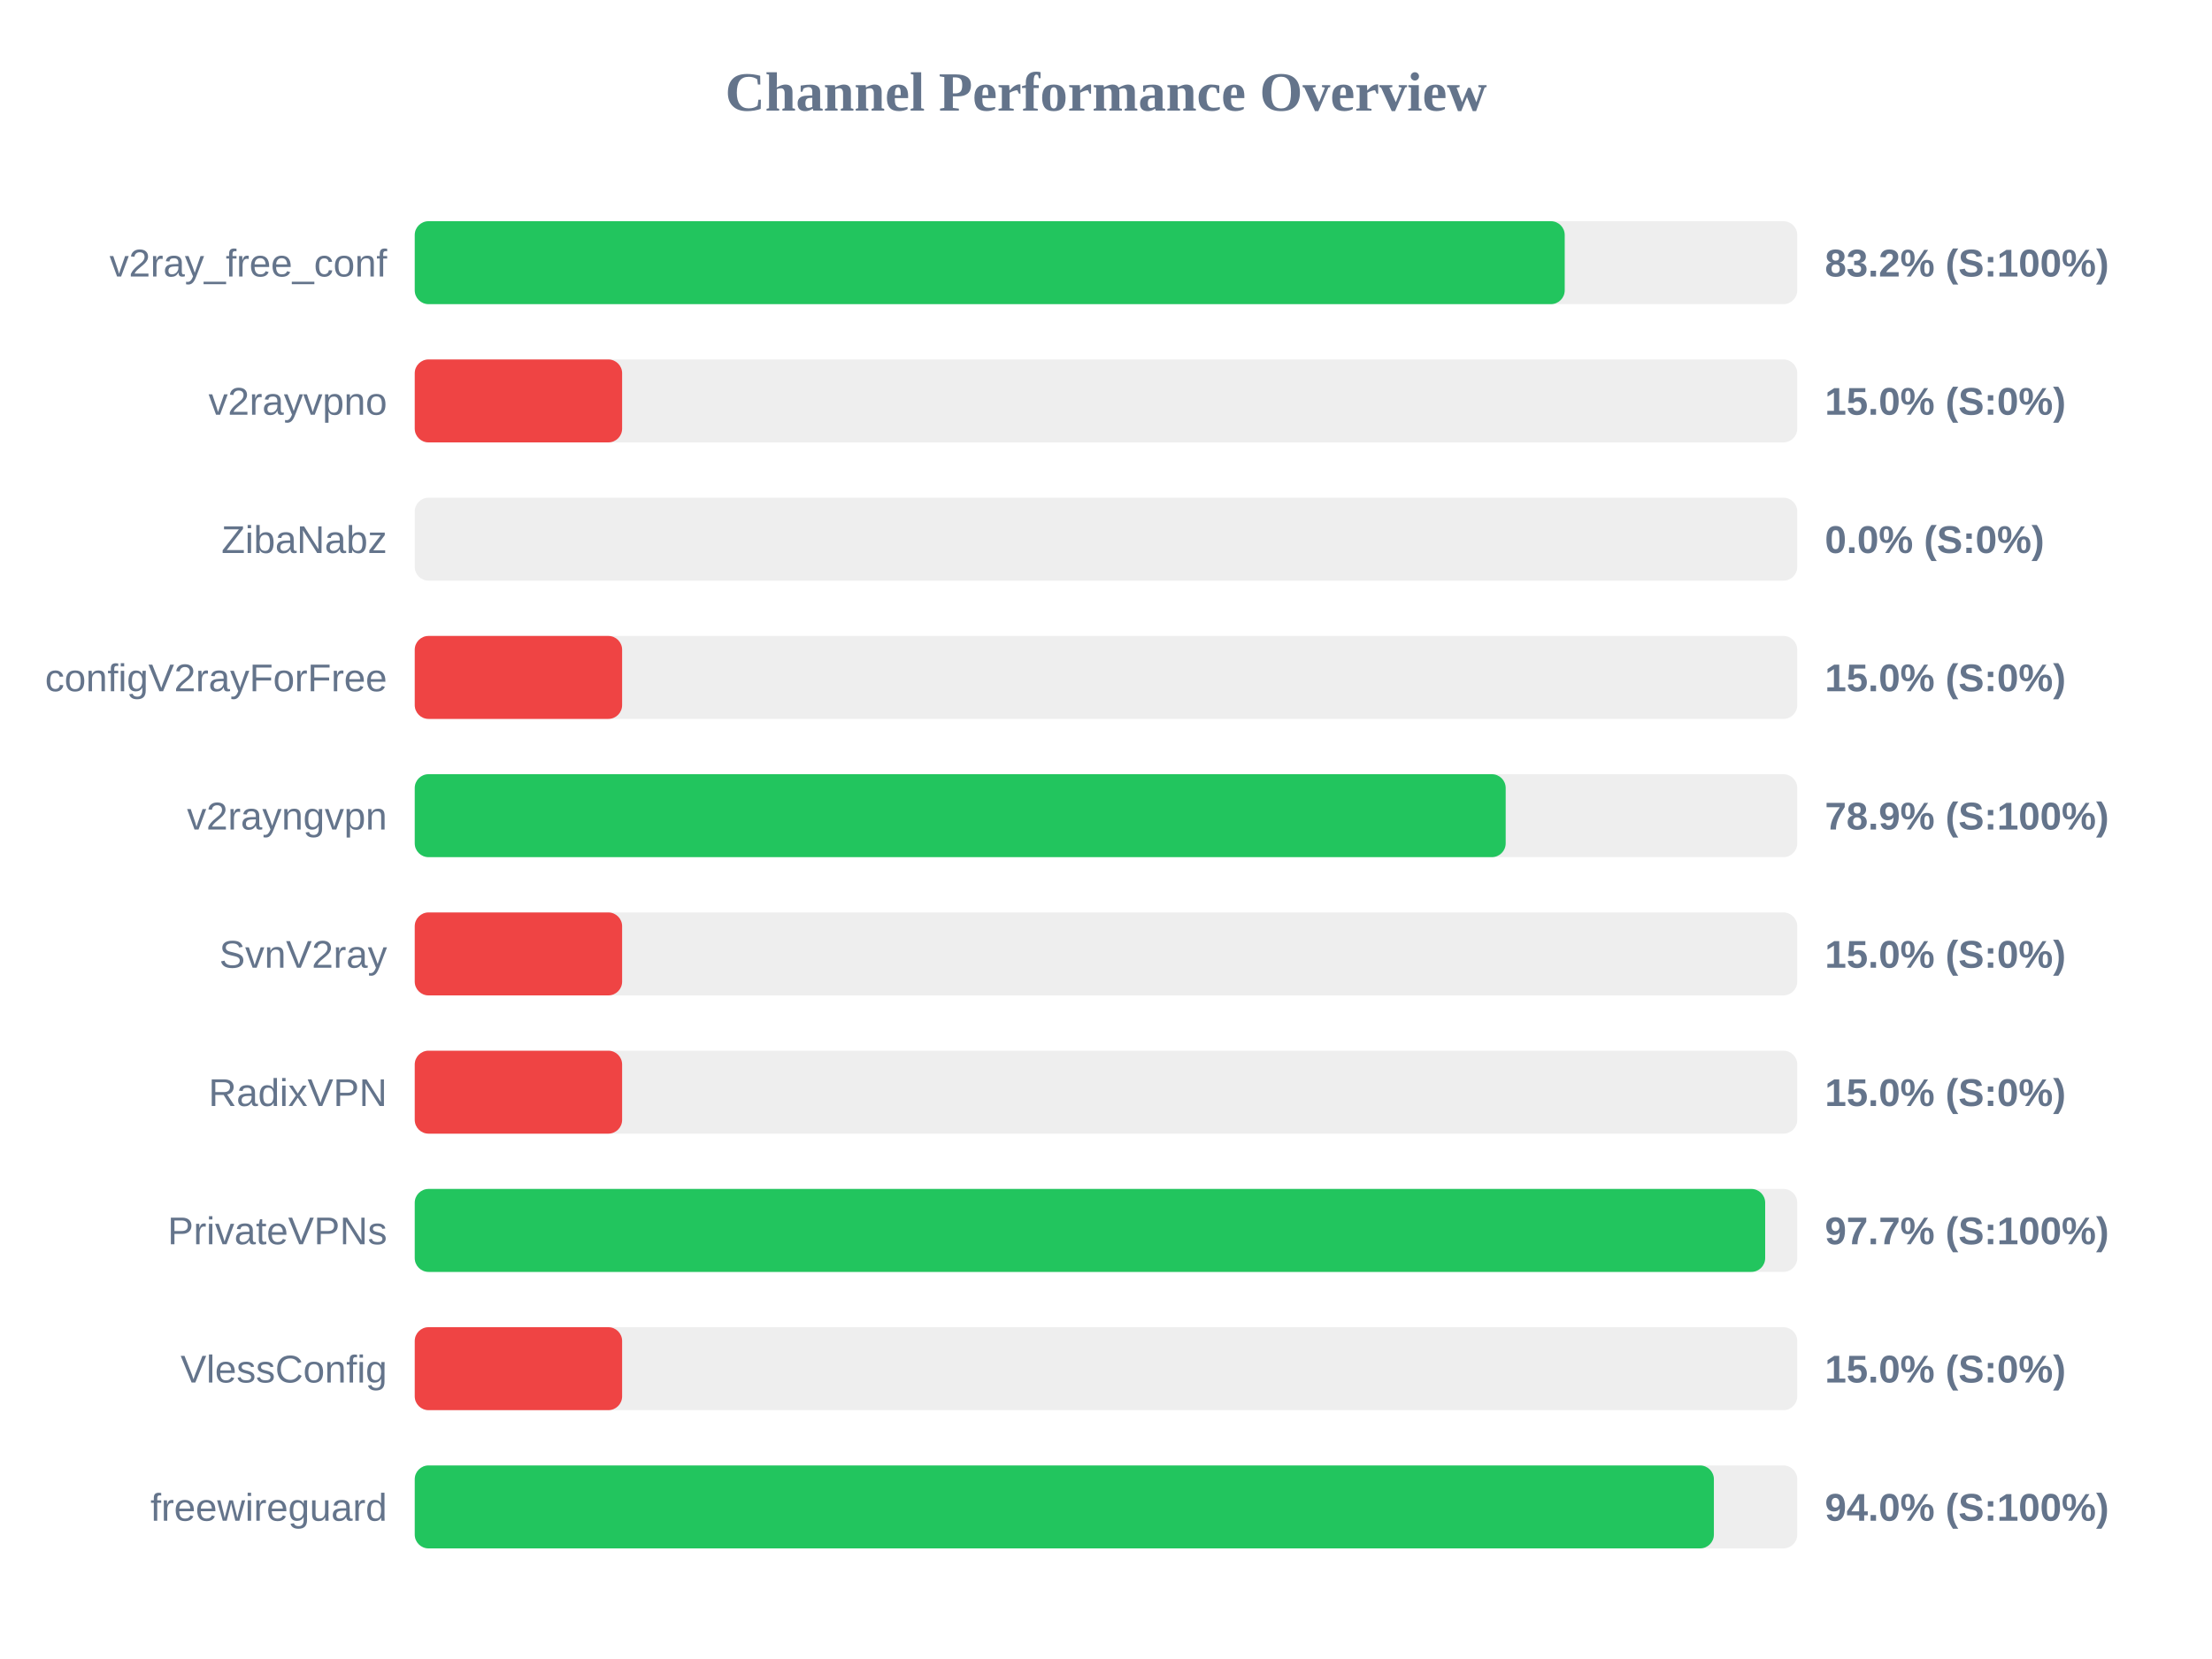
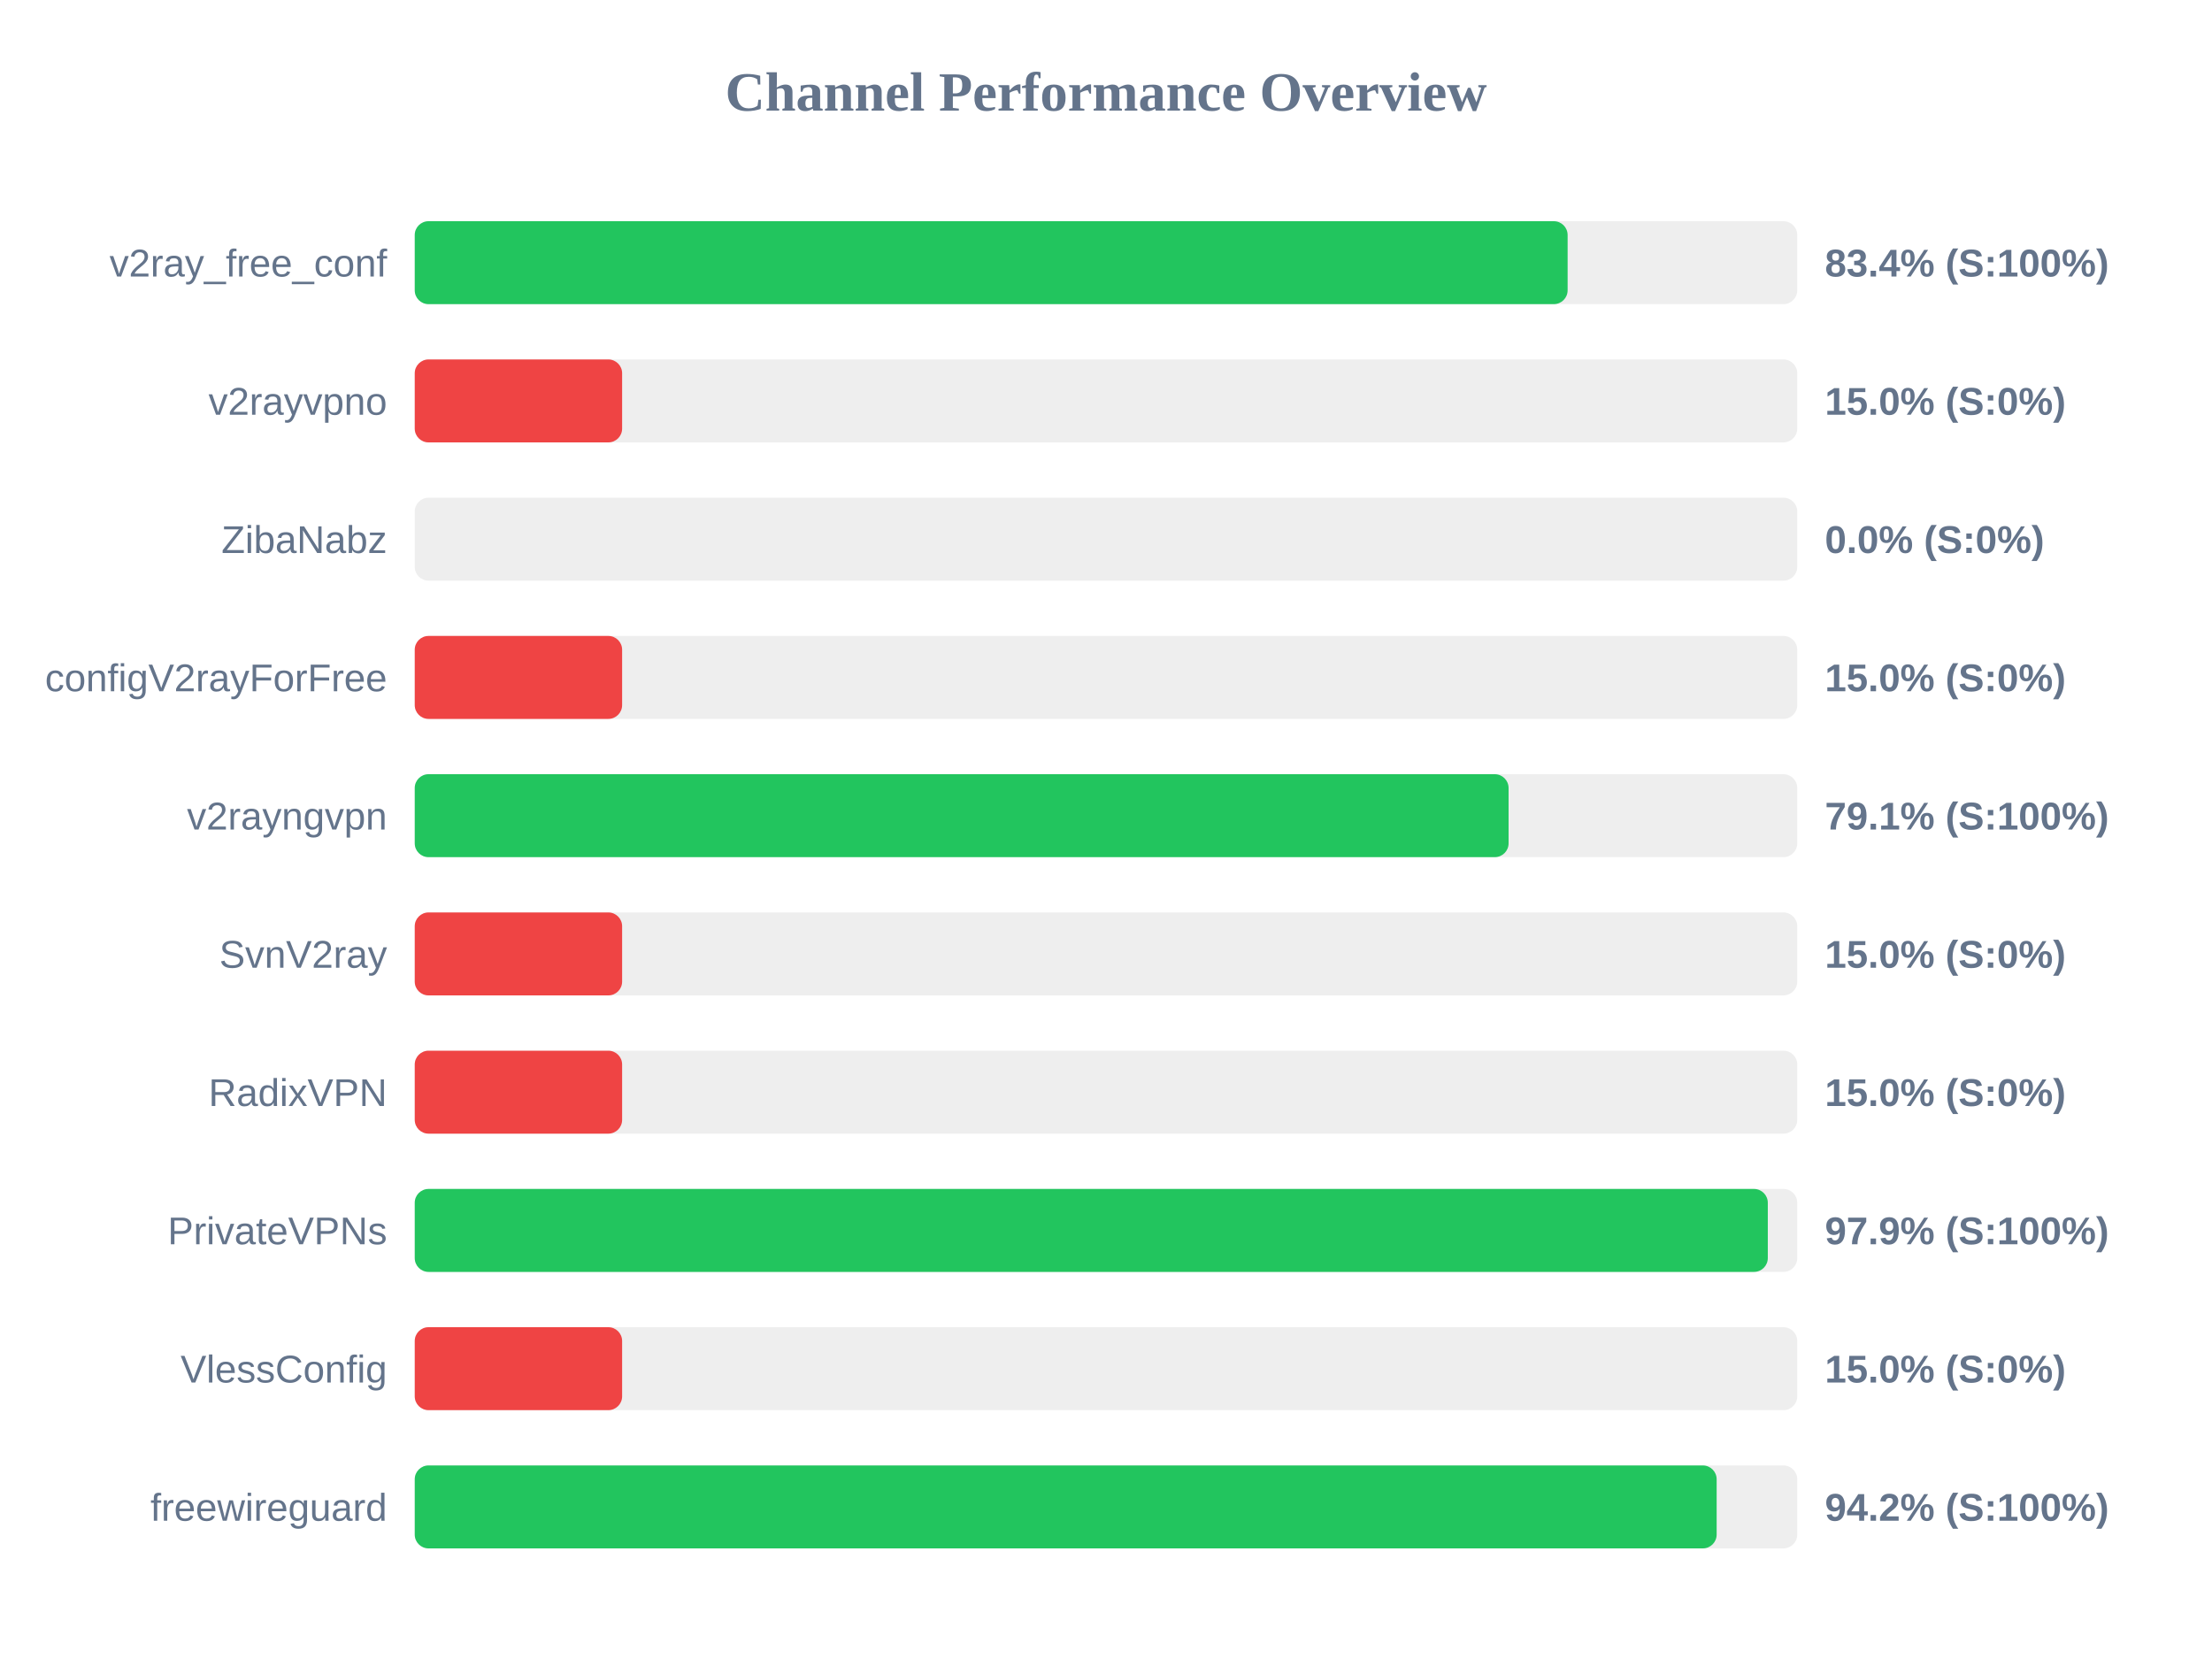
<svg xmlns="http://www.w3.org/2000/svg" width="800" height="600" version="1.1">
  <style>
        .row { font: 14px Arial; fill: #64748b; }
        .score { font: bold 14px Arial; fill: #64748b; }
    </style>
  <text x="400" y="40" text-anchor="middle" font-size="20px" font-weight="bold" fill="#64748b">Channel Performance Overview</text>
  <rect x="150" y="80" width="500" height="30" fill="#eee" rx="5" />
-   <rect x="150" y="80" width="415.9" height="30" fill="#22c55e" rx="5" />
+   <rect x="150" y="80" width="416.95" height="30" fill="#22c55e" rx="5" />
  <text x="140" y="100" text-anchor="end" class="row">v2ray_free_conf</text>
-   <text x="660" y="100" text-anchor="start" class="score">83.2% (S:100%)</text>
+   <text x="660" y="100" text-anchor="start" class="score">83.4% (S:100%)</text>
  <rect x="150" y="130" width="500" height="30" fill="#eee" rx="5" />
  <rect x="150" y="130" width="75.0" height="30" fill="#ef4444" rx="5" />
  <text x="140" y="150" text-anchor="end" class="row">v2rayvpno</text>
  <text x="660" y="150" text-anchor="start" class="score">15.0% (S:0%)</text>
  <rect x="150" y="180" width="500" height="30" fill="#eee" rx="5" />
  <rect x="150" y="180" width="0.0" height="30" fill="#ef4444" rx="5" />
  <text x="140" y="200" text-anchor="end" class="row">ZibaNabz</text>
  <text x="660" y="200" text-anchor="start" class="score">0.0% (S:0%)</text>
  <rect x="150" y="230" width="500" height="30" fill="#eee" rx="5" />
  <rect x="150" y="230" width="75.0" height="30" fill="#ef4444" rx="5" />
  <text x="140" y="250" text-anchor="end" class="row">configV2rayForFree</text>
  <text x="660" y="250" text-anchor="start" class="score">15.0% (S:0%)</text>
  <rect x="150" y="280" width="500" height="30" fill="#eee" rx="5" />
-   <rect x="150" y="280" width="394.55" height="30" fill="#22c55e" rx="5" />
+   <rect x="150" y="280" width="395.6" height="30" fill="#22c55e" rx="5" />
  <text x="140" y="300" text-anchor="end" class="row">v2rayngvpn</text>
-   <text x="660" y="300" text-anchor="start" class="score">78.9% (S:100%)</text>
+   <text x="660" y="300" text-anchor="start" class="score">79.1% (S:100%)</text>
  <rect x="150" y="330" width="500" height="30" fill="#eee" rx="5" />
  <rect x="150" y="330" width="75.0" height="30" fill="#ef4444" rx="5" />
  <text x="140" y="350" text-anchor="end" class="row">SvnV2ray</text>
  <text x="660" y="350" text-anchor="start" class="score">15.0% (S:0%)</text>
  <rect x="150" y="380" width="500" height="30" fill="#eee" rx="5" />
  <rect x="150" y="380" width="75.0" height="30" fill="#ef4444" rx="5" />
  <text x="140" y="400" text-anchor="end" class="row">RadixVPN</text>
  <text x="660" y="400" text-anchor="start" class="score">15.0% (S:0%)</text>
  <rect x="150" y="430" width="500" height="30" fill="#eee" rx="5" />
-   <rect x="150" y="430" width="488.4" height="30" fill="#22c55e" rx="5" />
+   <rect x="150" y="430" width="489.35" height="30" fill="#22c55e" rx="5" />
  <text x="140" y="450" text-anchor="end" class="row">PrivateVPNs</text>
-   <text x="660" y="450" text-anchor="start" class="score">97.7% (S:100%)</text>
+   <text x="660" y="450" text-anchor="start" class="score">97.9% (S:100%)</text>
  <rect x="150" y="480" width="500" height="30" fill="#eee" rx="5" />
  <rect x="150" y="480" width="75.0" height="30" fill="#ef4444" rx="5" />
  <text x="140" y="500" text-anchor="end" class="row">VlessConfig</text>
  <text x="660" y="500" text-anchor="start" class="score">15.0% (S:0%)</text>
  <rect x="150" y="530" width="500" height="30" fill="#eee" rx="5" />
-   <rect x="150" y="530" width="469.85" height="30" fill="#22c55e" rx="5" />
+   <rect x="150" y="530" width="470.85" height="30" fill="#22c55e" rx="5" />
  <text x="140" y="550" text-anchor="end" class="row">freewireguard</text>
-   <text x="660" y="550" text-anchor="start" class="score">94.0% (S:100%)</text>
+   <text x="660" y="550" text-anchor="start" class="score">94.2% (S:100%)</text>
</svg>
